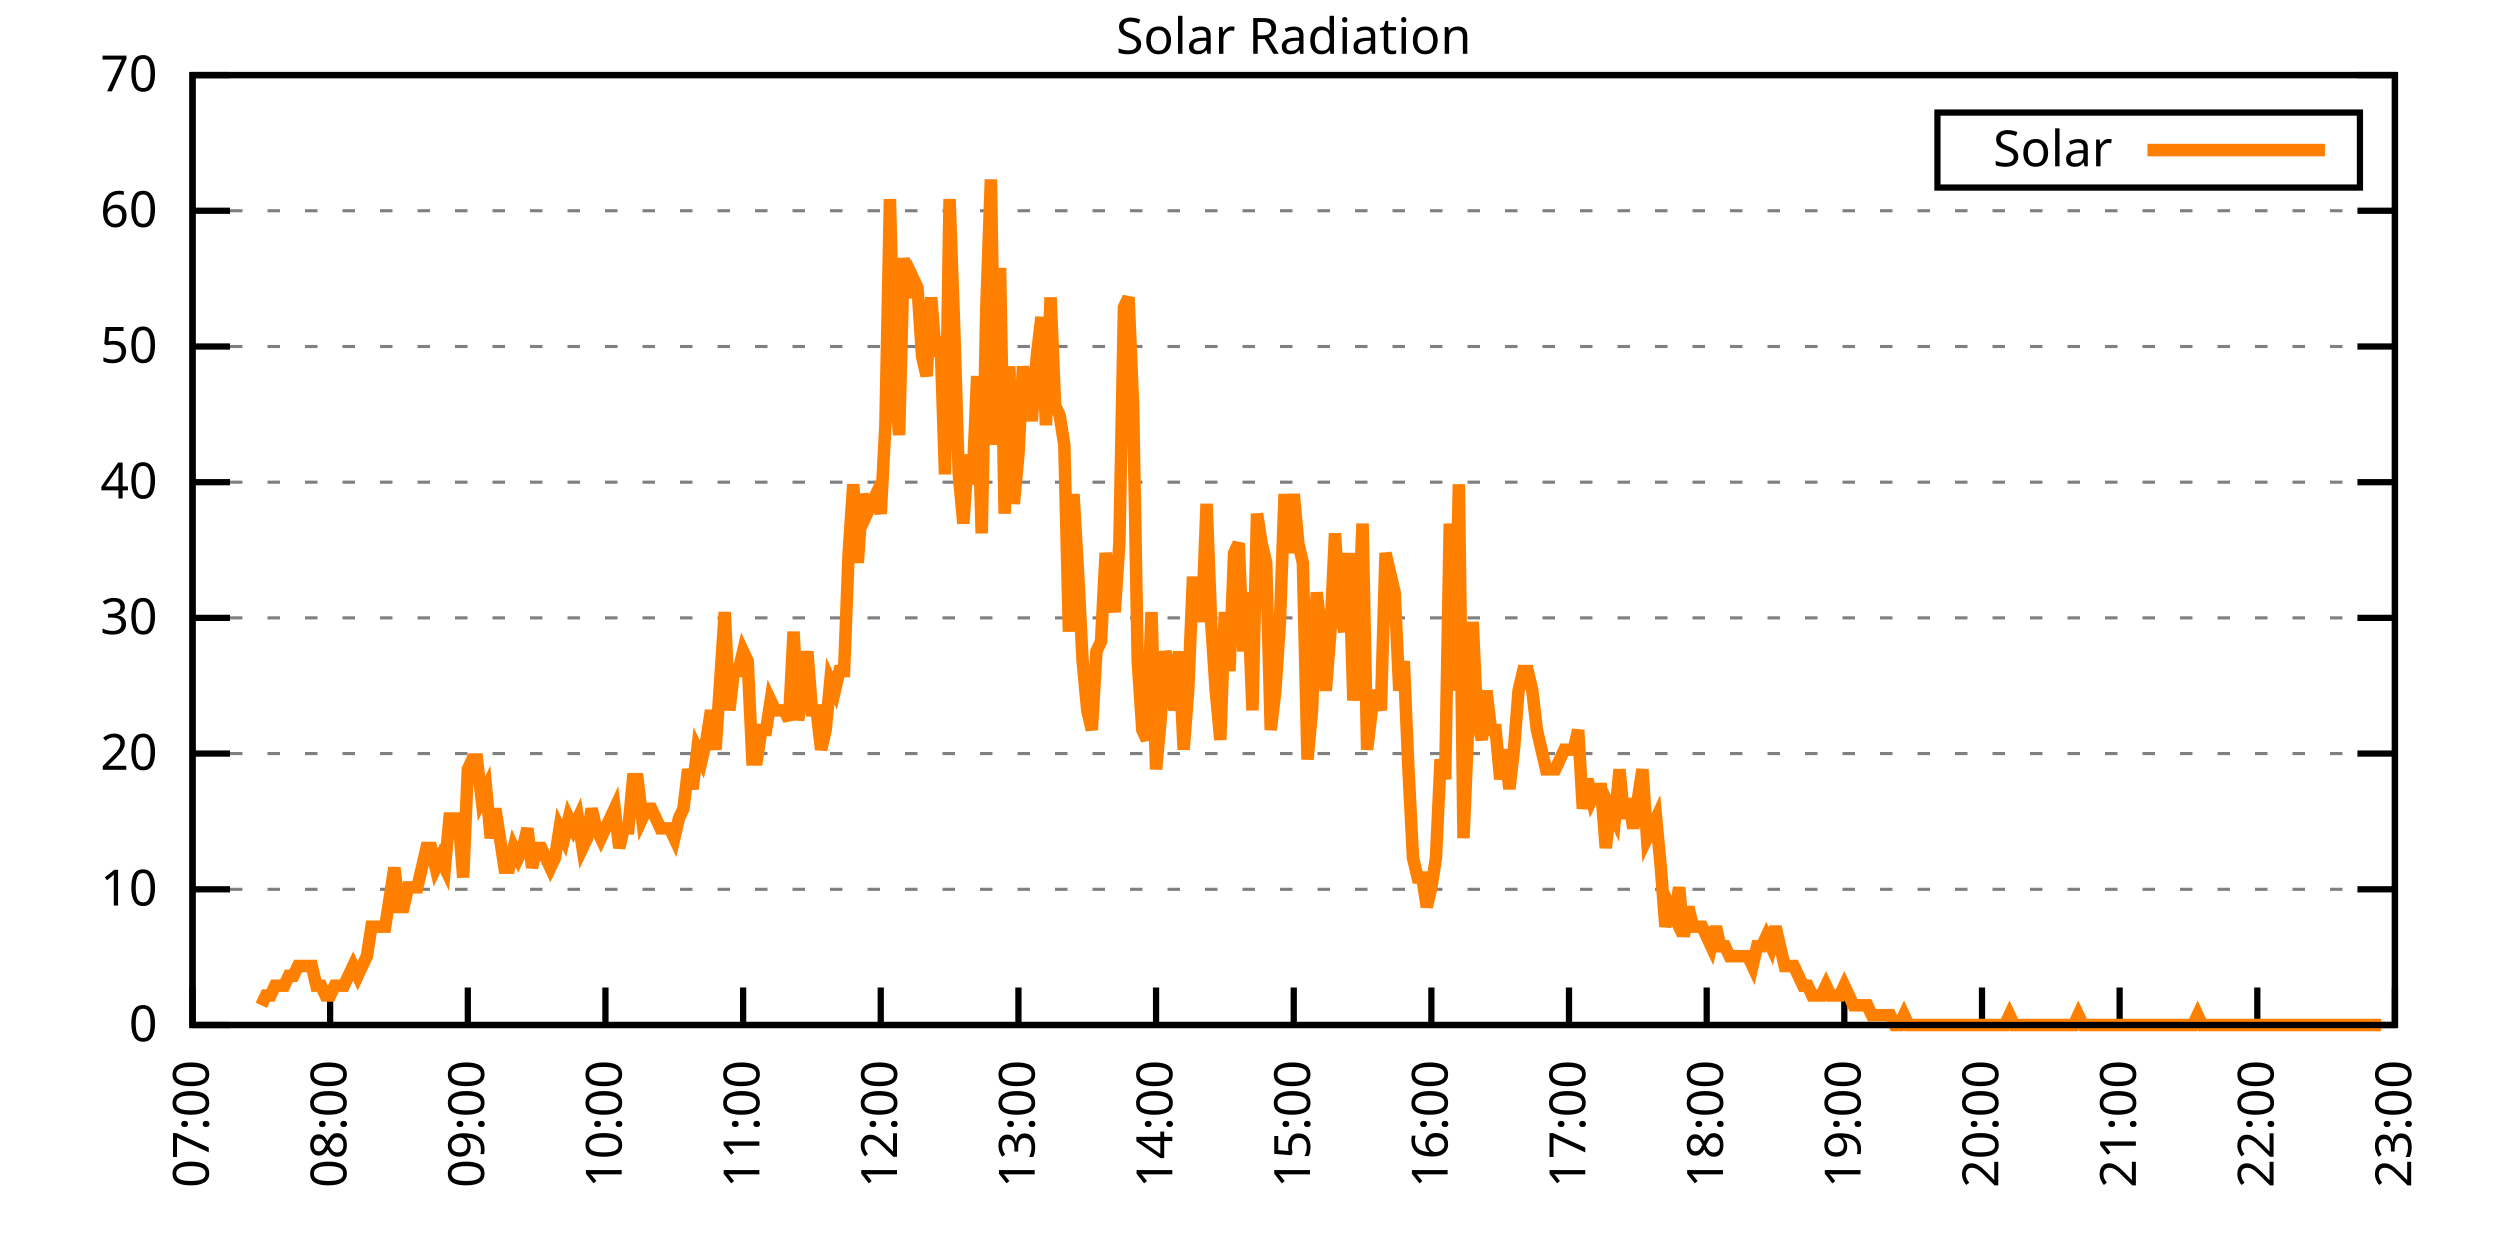
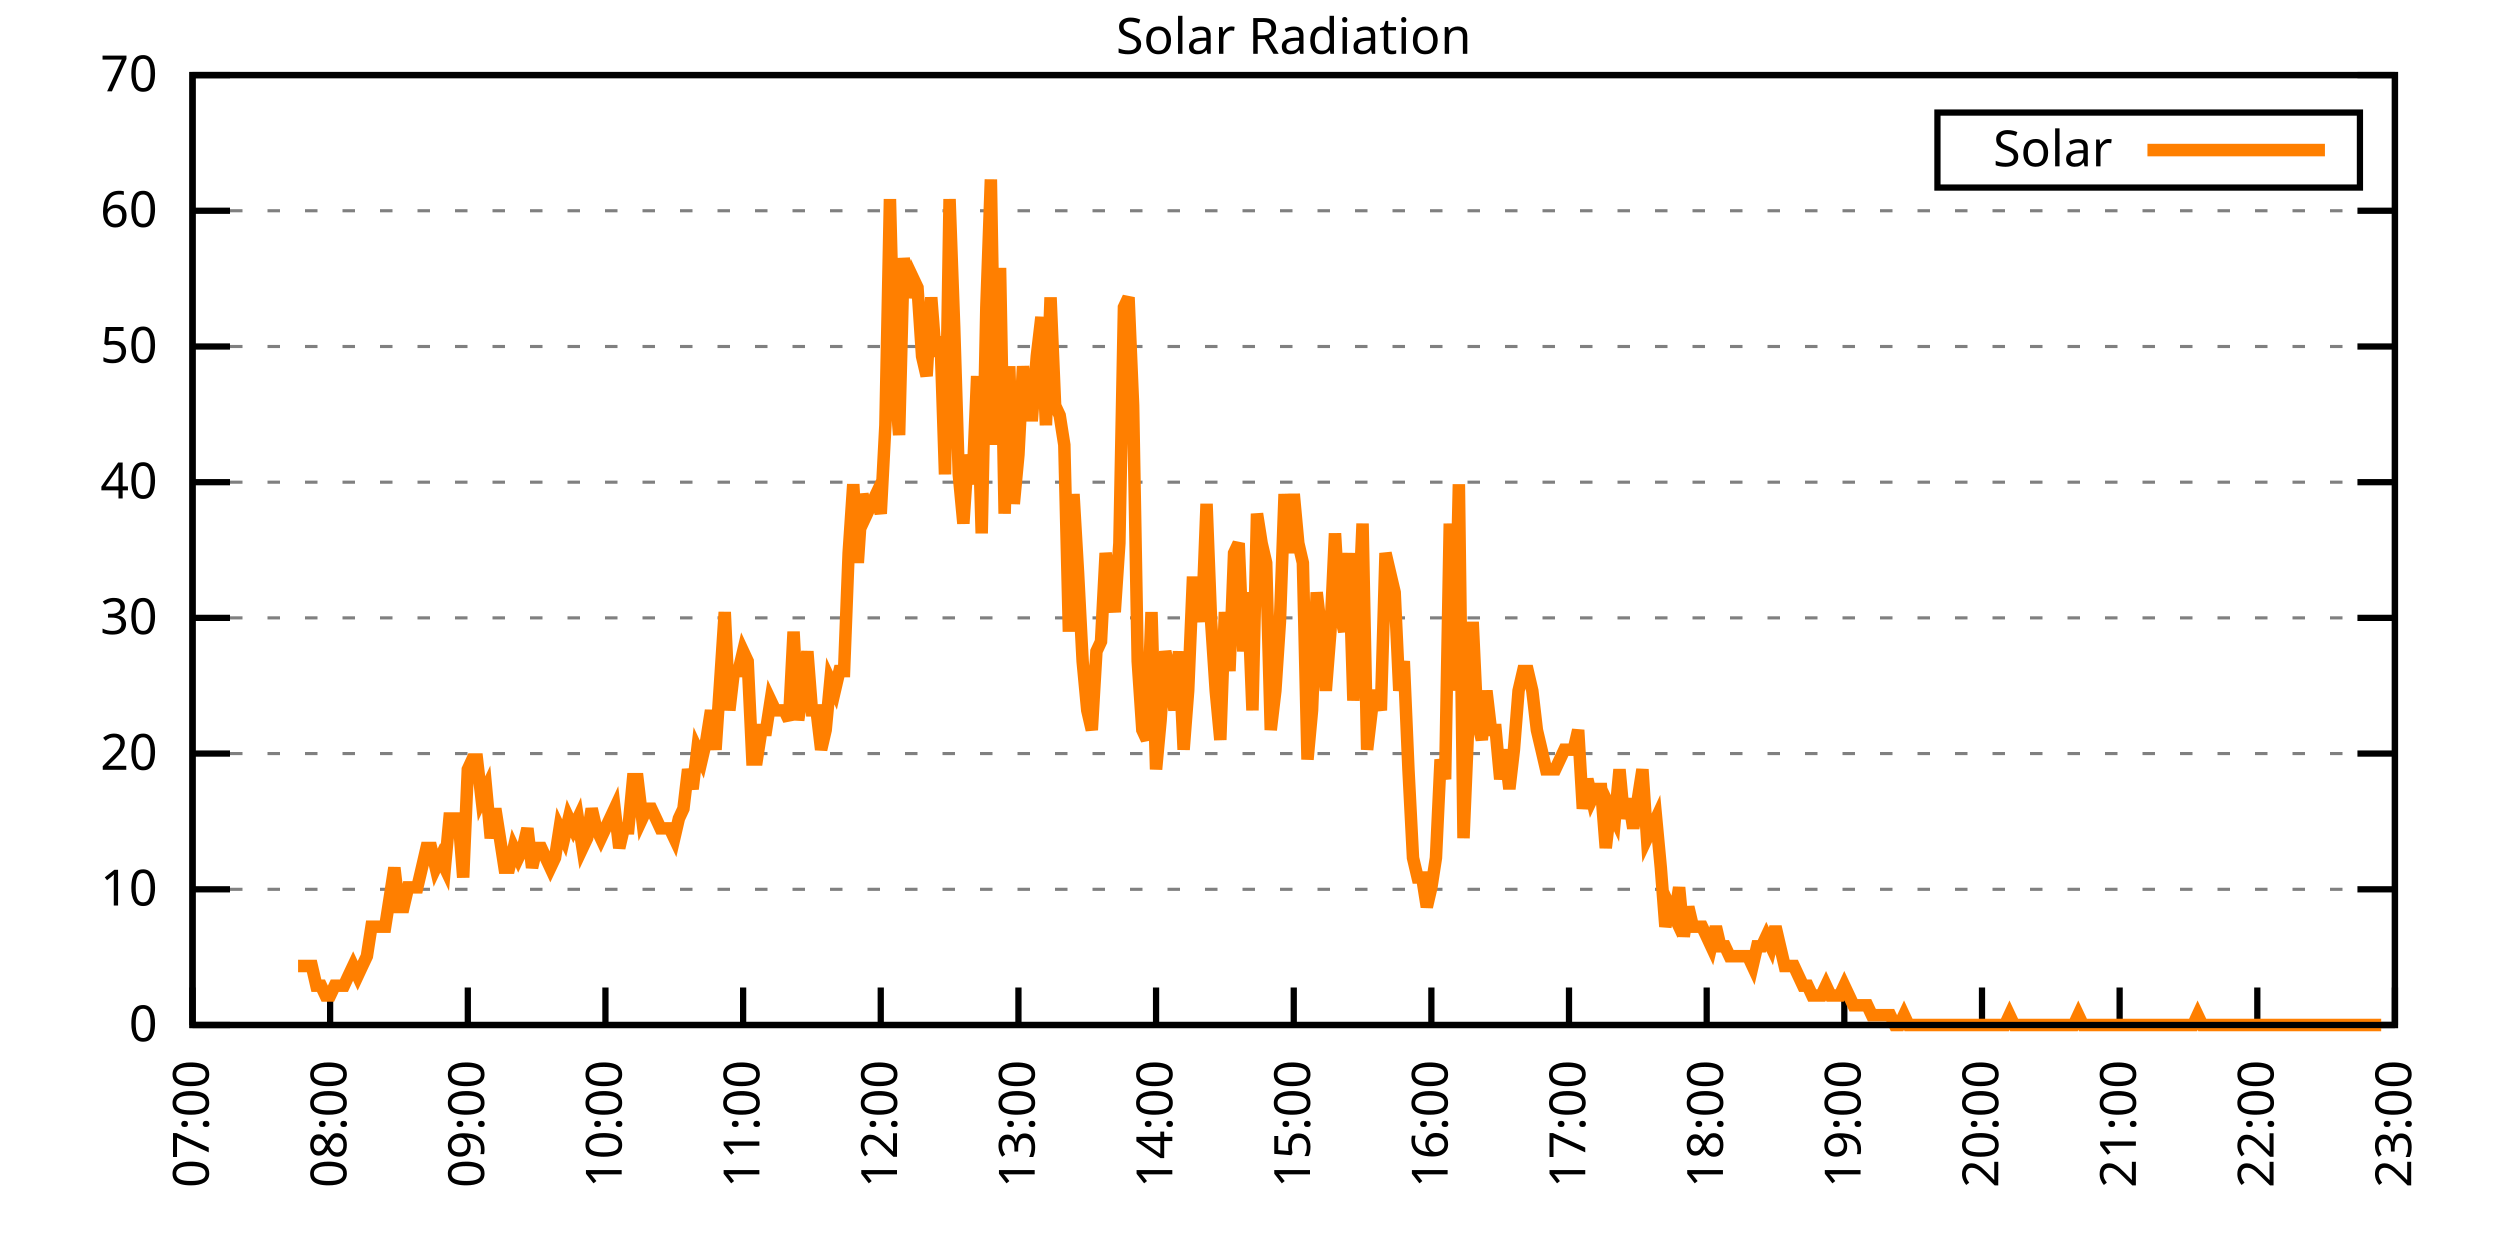
<svg xmlns="http://www.w3.org/2000/svg" xmlns:xlink="http://www.w3.org/1999/xlink" width="400" height="200" viewBox="0 0 400 200">
  <g id="gnuplot_canvas">
    <rect x="0" y="0" width="400" height="200" fill="none" />
    <defs>
      <circle id="gpDot" r="0.5" stroke-width="0.5" stroke="currentColor" />
      <path id="gpPt0" stroke-width="0.333" stroke="currentColor" d="M-1,0 h2 M0,-1 v2" />
      <path id="gpPt1" stroke-width="0.333" stroke="currentColor" d="M-1,-1 L1,1 M1,-1 L-1,1" />
      <path id="gpPt2" stroke-width="0.333" stroke="currentColor" d="M-1,0 L1,0 M0,-1 L0,1 M-1,-1 L1,1 M-1,1 L1,-1" />
      <rect id="gpPt3" stroke-width="0.333" stroke="currentColor" x="-1" y="-1" width="2" height="2" />
      <rect id="gpPt4" stroke-width="0.333" stroke="currentColor" fill="currentColor" x="-1" y="-1" width="2" height="2" />
      <circle id="gpPt5" stroke-width="0.333" stroke="currentColor" cx="0" cy="0" r="1" />
      <use xlink:href="#gpPt5" id="gpPt6" fill="currentColor" stroke="none" />
      <path id="gpPt7" stroke-width="0.333" stroke="currentColor" d="M0,-1.33 L-1.33,0.67 L1.33,0.67 z" />
      <use xlink:href="#gpPt7" id="gpPt8" fill="currentColor" stroke="none" />
      <use xlink:href="#gpPt7" id="gpPt9" stroke="currentColor" transform="rotate(180)" />
      <use xlink:href="#gpPt9" id="gpPt10" fill="currentColor" stroke="none" />
      <use xlink:href="#gpPt3" id="gpPt11" stroke="currentColor" transform="rotate(45)" />
      <use xlink:href="#gpPt11" id="gpPt12" fill="currentColor" stroke="none" />
      <path id="gpPt13" stroke-width="0.333" stroke="currentColor" d="M0,1.330 L1.265,0.411 L0.782,-1.067 L-0.782,-1.076 L-1.265,0.411 z" />
      <use xlink:href="#gpPt13" id="gpPt14" fill="currentColor" stroke="none" />
      <filter id="textbox" filterUnits="objectBoundingBox" x="0" y="0" height="1" width="1">
        <feFlood flood-color="white" flood-opacity="1" result="bgnd" />
        <feComposite in="SourceGraphic" in2="bgnd" operator="atop" />
      </filter>
      <filter id="greybox" filterUnits="objectBoundingBox" x="0" y="0" height="1" width="1">
        <feFlood flood-color="lightgrey" flood-opacity="1" result="grey" />
        <feComposite in="SourceGraphic" in2="grey" operator="atop" />
      </filter>
    </defs>
    <g fill="none" color="white" stroke="currentColor" stroke-width="1.00" stroke-linecap="butt" stroke-linejoin="miter">
</g>
    <g fill="none" color="black" stroke="currentColor" stroke-width="1.00" stroke-linecap="butt" stroke-linejoin="miter">
      <g stroke="none" shape-rendering="crispEdges">
        <polygon fill="rgb(255, 255, 255)" points="30.80,164.00 383.18,164.00 383.18,12.02 30.80,12.02 " />
      </g>
    </g>
    <g fill="none" color="black" stroke="currentColor" stroke-width="1.00" stroke-linecap="butt" stroke-linejoin="miter">
</g>
    <g fill="none" color="black" stroke="black" stroke-width="0.50" stroke-linecap="butt" stroke-linejoin="miter">
</g>
    <g fill="none" color="gray" stroke="currentColor" stroke-width="0.50" stroke-linecap="butt" stroke-linejoin="miter">
      <path stroke="gray" stroke-dasharray="2,4" class="gridline" d="M30.80,164.00 L383.19,164.00  " />
    </g>
    <g fill="none" color="gray" stroke="gray" stroke-width="1.00" stroke-linecap="butt" stroke-linejoin="miter">
</g>
    <g fill="none" color="black" stroke="currentColor" stroke-width="1.00" stroke-linecap="butt" stroke-linejoin="miter">
      <path stroke="black" d="M30.80,164.00 L36.80,164.00 M383.19,164.00 L377.19,164.00  " />
      <g transform="translate(25.20,166.60)" stroke="none" fill="black" font-family="Sans" font-size="8.00" text-anchor="end">
        <text>
          <tspan font-family="Sans"> 0</tspan>
        </text>
      </g>
    </g>
    <g fill="none" color="black" stroke="currentColor" stroke-width="1.00" stroke-linecap="butt" stroke-linejoin="miter">
</g>
    <g fill="none" color="black" stroke="black" stroke-width="0.50" stroke-linecap="butt" stroke-linejoin="miter">
</g>
    <g fill="none" color="gray" stroke="currentColor" stroke-width="0.50" stroke-linecap="butt" stroke-linejoin="miter">
      <path stroke="gray" stroke-dasharray="2,4" class="gridline" d="M30.80,142.29 L383.19,142.29  " />
    </g>
    <g fill="none" color="gray" stroke="gray" stroke-width="1.00" stroke-linecap="butt" stroke-linejoin="miter">
</g>
    <g fill="none" color="black" stroke="currentColor" stroke-width="1.00" stroke-linecap="butt" stroke-linejoin="miter">
      <path stroke="black" d="M30.80,142.29 L36.80,142.29 M383.19,142.29 L377.19,142.29  " />
      <g transform="translate(25.20,144.89)" stroke="none" fill="black" font-family="Sans" font-size="8.00" text-anchor="end">
        <text>
          <tspan font-family="Sans"> 10</tspan>
        </text>
      </g>
    </g>
    <g fill="none" color="black" stroke="currentColor" stroke-width="1.00" stroke-linecap="butt" stroke-linejoin="miter">
</g>
    <g fill="none" color="black" stroke="black" stroke-width="0.50" stroke-linecap="butt" stroke-linejoin="miter">
</g>
    <g fill="none" color="gray" stroke="currentColor" stroke-width="0.50" stroke-linecap="butt" stroke-linejoin="miter">
      <path stroke="gray" stroke-dasharray="2,4" class="gridline" d="M30.80,120.57 L383.19,120.57  " />
    </g>
    <g fill="none" color="gray" stroke="gray" stroke-width="1.00" stroke-linecap="butt" stroke-linejoin="miter">
</g>
    <g fill="none" color="black" stroke="currentColor" stroke-width="1.00" stroke-linecap="butt" stroke-linejoin="miter">
      <path stroke="black" d="M30.80,120.57 L36.80,120.57 M383.19,120.57 L377.19,120.57  " />
      <g transform="translate(25.20,123.17)" stroke="none" fill="black" font-family="Sans" font-size="8.00" text-anchor="end">
        <text>
          <tspan font-family="Sans"> 20</tspan>
        </text>
      </g>
    </g>
    <g fill="none" color="black" stroke="currentColor" stroke-width="1.00" stroke-linecap="butt" stroke-linejoin="miter">
</g>
    <g fill="none" color="black" stroke="black" stroke-width="0.50" stroke-linecap="butt" stroke-linejoin="miter">
</g>
    <g fill="none" color="gray" stroke="currentColor" stroke-width="0.50" stroke-linecap="butt" stroke-linejoin="miter">
      <path stroke="gray" stroke-dasharray="2,4" class="gridline" d="M30.80,98.86 L383.19,98.86  " />
    </g>
    <g fill="none" color="gray" stroke="gray" stroke-width="1.00" stroke-linecap="butt" stroke-linejoin="miter">
</g>
    <g fill="none" color="black" stroke="currentColor" stroke-width="1.00" stroke-linecap="butt" stroke-linejoin="miter">
      <path stroke="black" d="M30.80,98.86 L36.80,98.86 M383.19,98.86 L377.19,98.86  " />
      <g transform="translate(25.20,101.46)" stroke="none" fill="black" font-family="Sans" font-size="8.00" text-anchor="end">
        <text>
          <tspan font-family="Sans"> 30</tspan>
        </text>
      </g>
    </g>
    <g fill="none" color="black" stroke="currentColor" stroke-width="1.00" stroke-linecap="butt" stroke-linejoin="miter">
</g>
    <g fill="none" color="black" stroke="black" stroke-width="0.50" stroke-linecap="butt" stroke-linejoin="miter">
</g>
    <g fill="none" color="gray" stroke="currentColor" stroke-width="0.50" stroke-linecap="butt" stroke-linejoin="miter">
      <path stroke="gray" stroke-dasharray="2,4" class="gridline" d="M30.80,77.15 L383.19,77.15  " />
    </g>
    <g fill="none" color="gray" stroke="gray" stroke-width="1.00" stroke-linecap="butt" stroke-linejoin="miter">
</g>
    <g fill="none" color="black" stroke="currentColor" stroke-width="1.00" stroke-linecap="butt" stroke-linejoin="miter">
      <path stroke="black" d="M30.80,77.15 L36.80,77.15 M383.19,77.15 L377.19,77.15  " />
      <g transform="translate(25.20,79.75)" stroke="none" fill="black" font-family="Sans" font-size="8.00" text-anchor="end">
        <text>
          <tspan font-family="Sans"> 40</tspan>
        </text>
      </g>
    </g>
    <g fill="none" color="black" stroke="currentColor" stroke-width="1.00" stroke-linecap="butt" stroke-linejoin="miter">
</g>
    <g fill="none" color="black" stroke="black" stroke-width="0.50" stroke-linecap="butt" stroke-linejoin="miter">
</g>
    <g fill="none" color="gray" stroke="currentColor" stroke-width="0.50" stroke-linecap="butt" stroke-linejoin="miter">
      <path stroke="gray" stroke-dasharray="2,4" class="gridline" d="M30.80,55.44 L383.19,55.44  " />
    </g>
    <g fill="none" color="gray" stroke="gray" stroke-width="1.00" stroke-linecap="butt" stroke-linejoin="miter">
</g>
    <g fill="none" color="black" stroke="currentColor" stroke-width="1.00" stroke-linecap="butt" stroke-linejoin="miter">
      <path stroke="black" d="M30.80,55.44 L36.80,55.44 M383.19,55.44 L377.19,55.44  " />
      <g transform="translate(25.20,58.04)" stroke="none" fill="black" font-family="Sans" font-size="8.00" text-anchor="end">
        <text>
          <tspan font-family="Sans"> 50</tspan>
        </text>
      </g>
    </g>
    <g fill="none" color="black" stroke="currentColor" stroke-width="1.00" stroke-linecap="butt" stroke-linejoin="miter">
</g>
    <g fill="none" color="black" stroke="black" stroke-width="0.50" stroke-linecap="butt" stroke-linejoin="miter">
</g>
    <g fill="none" color="gray" stroke="currentColor" stroke-width="0.50" stroke-linecap="butt" stroke-linejoin="miter">
      <path stroke="gray" stroke-dasharray="2,4" class="gridline" d="M30.80,33.72 L383.19,33.72  " />
    </g>
    <g fill="none" color="gray" stroke="gray" stroke-width="1.00" stroke-linecap="butt" stroke-linejoin="miter">
</g>
    <g fill="none" color="black" stroke="currentColor" stroke-width="1.00" stroke-linecap="butt" stroke-linejoin="miter">
      <path stroke="black" d="M30.80,33.72 L36.80,33.72 M383.19,33.72 L377.19,33.72  " />
      <g transform="translate(25.20,36.32)" stroke="none" fill="black" font-family="Sans" font-size="8.00" text-anchor="end">
        <text>
          <tspan font-family="Sans"> 60</tspan>
        </text>
      </g>
    </g>
    <g fill="none" color="black" stroke="currentColor" stroke-width="1.00" stroke-linecap="butt" stroke-linejoin="miter">
</g>
    <g fill="none" color="black" stroke="black" stroke-width="0.50" stroke-linecap="butt" stroke-linejoin="miter">
</g>
    <g fill="none" color="gray" stroke="currentColor" stroke-width="0.50" stroke-linecap="butt" stroke-linejoin="miter">
      <path stroke="gray" stroke-dasharray="2,4" class="gridline" d="M30.80,12.01 L383.19,12.01  " />
    </g>
    <g fill="none" color="gray" stroke="gray" stroke-width="1.00" stroke-linecap="butt" stroke-linejoin="miter">
</g>
    <g fill="none" color="black" stroke="currentColor" stroke-width="1.00" stroke-linecap="butt" stroke-linejoin="miter">
      <path stroke="black" d="M30.80,12.01 L36.80,12.01 M383.19,12.01 L377.19,12.01  " />
      <g transform="translate(25.20,14.61)" stroke="none" fill="black" font-family="Sans" font-size="8.00" text-anchor="end">
        <text>
          <tspan font-family="Sans"> 70</tspan>
        </text>
      </g>
    </g>
    <g fill="none" color="black" stroke="currentColor" stroke-width="1.00" stroke-linecap="butt" stroke-linejoin="miter">
      <path stroke="black" d="M30.80,164.00 L30.80,158.00  " />
      <g transform="translate(33.40,169.60) rotate(270.00)" stroke="none" fill="black" font-family="Sans" font-size="8.00" text-anchor="end">
        <text>
          <tspan font-family="Sans">07:00</tspan>
        </text>
      </g>
    </g>
    <g fill="none" color="black" stroke="currentColor" stroke-width="1.00" stroke-linecap="butt" stroke-linejoin="miter">
      <path stroke="black" d="M52.82,164.00 L52.82,158.00  " />
      <g transform="translate(55.42,169.60) rotate(270.00)" stroke="none" fill="black" font-family="Sans" font-size="8.00" text-anchor="end">
        <text>
          <tspan font-family="Sans">08:00</tspan>
        </text>
      </g>
    </g>
    <g fill="none" color="black" stroke="currentColor" stroke-width="1.00" stroke-linecap="butt" stroke-linejoin="miter">
      <path stroke="black" d="M74.85,164.00 L74.85,158.00  " />
      <g transform="translate(77.45,169.60) rotate(270.00)" stroke="none" fill="black" font-family="Sans" font-size="8.00" text-anchor="end">
        <text>
          <tspan font-family="Sans">09:00</tspan>
        </text>
      </g>
    </g>
    <g fill="none" color="black" stroke="currentColor" stroke-width="1.00" stroke-linecap="butt" stroke-linejoin="miter">
      <path stroke="black" d="M96.87,164.00 L96.87,158.00  " />
      <g transform="translate(99.47,169.60) rotate(270.00)" stroke="none" fill="black" font-family="Sans" font-size="8.00" text-anchor="end">
        <text>
          <tspan font-family="Sans">10:00</tspan>
        </text>
      </g>
    </g>
    <g fill="none" color="black" stroke="currentColor" stroke-width="1.00" stroke-linecap="butt" stroke-linejoin="miter">
      <path stroke="black" d="M118.90,164.00 L118.90,158.00  " />
      <g transform="translate(121.50,169.60) rotate(270.00)" stroke="none" fill="black" font-family="Sans" font-size="8.00" text-anchor="end">
        <text>
          <tspan font-family="Sans">11:00</tspan>
        </text>
      </g>
    </g>
    <g fill="none" color="black" stroke="currentColor" stroke-width="1.00" stroke-linecap="butt" stroke-linejoin="miter">
      <path stroke="black" d="M140.92,164.00 L140.92,158.00  " />
      <g transform="translate(143.52,169.60) rotate(270.00)" stroke="none" fill="black" font-family="Sans" font-size="8.00" text-anchor="end">
        <text>
          <tspan font-family="Sans">12:00</tspan>
        </text>
      </g>
    </g>
    <g fill="none" color="black" stroke="currentColor" stroke-width="1.00" stroke-linecap="butt" stroke-linejoin="miter">
      <path stroke="black" d="M162.95,164.00 L162.95,158.00  " />
      <g transform="translate(165.55,169.60) rotate(270.00)" stroke="none" fill="black" font-family="Sans" font-size="8.00" text-anchor="end">
        <text>
          <tspan font-family="Sans">13:00</tspan>
        </text>
      </g>
    </g>
    <g fill="none" color="black" stroke="currentColor" stroke-width="1.00" stroke-linecap="butt" stroke-linejoin="miter">
      <path stroke="black" d="M184.97,164.00 L184.97,158.00  " />
      <g transform="translate(187.57,169.60) rotate(270.00)" stroke="none" fill="black" font-family="Sans" font-size="8.00" text-anchor="end">
        <text>
          <tspan font-family="Sans">14:00</tspan>
        </text>
      </g>
    </g>
    <g fill="none" color="black" stroke="currentColor" stroke-width="1.00" stroke-linecap="butt" stroke-linejoin="miter">
      <path stroke="black" d="M207.00,164.00 L207.00,158.00  " />
      <g transform="translate(209.60,169.60) rotate(270.00)" stroke="none" fill="black" font-family="Sans" font-size="8.00" text-anchor="end">
        <text>
          <tspan font-family="Sans">15:00</tspan>
        </text>
      </g>
    </g>
    <g fill="none" color="black" stroke="currentColor" stroke-width="1.00" stroke-linecap="butt" stroke-linejoin="miter">
      <path stroke="black" d="M229.02,164.00 L229.02,158.00  " />
      <g transform="translate(231.62,169.60) rotate(270.00)" stroke="none" fill="black" font-family="Sans" font-size="8.00" text-anchor="end">
        <text>
          <tspan font-family="Sans">16:00</tspan>
        </text>
      </g>
    </g>
    <g fill="none" color="black" stroke="currentColor" stroke-width="1.00" stroke-linecap="butt" stroke-linejoin="miter">
      <path stroke="black" d="M251.04,164.00 L251.04,158.00  " />
      <g transform="translate(253.64,169.60) rotate(270.00)" stroke="none" fill="black" font-family="Sans" font-size="8.00" text-anchor="end">
        <text>
          <tspan font-family="Sans">17:00</tspan>
        </text>
      </g>
    </g>
    <g fill="none" color="black" stroke="currentColor" stroke-width="1.00" stroke-linecap="butt" stroke-linejoin="miter">
      <path stroke="black" d="M273.07,164.00 L273.07,158.00  " />
      <g transform="translate(275.67,169.60) rotate(270.00)" stroke="none" fill="black" font-family="Sans" font-size="8.00" text-anchor="end">
        <text>
          <tspan font-family="Sans">18:00</tspan>
        </text>
      </g>
    </g>
    <g fill="none" color="black" stroke="currentColor" stroke-width="1.00" stroke-linecap="butt" stroke-linejoin="miter">
      <path stroke="black" d="M295.09,164.00 L295.09,158.00  " />
      <g transform="translate(297.69,169.60) rotate(270.00)" stroke="none" fill="black" font-family="Sans" font-size="8.00" text-anchor="end">
        <text>
          <tspan font-family="Sans">19:00</tspan>
        </text>
      </g>
    </g>
    <g fill="none" color="black" stroke="currentColor" stroke-width="1.00" stroke-linecap="butt" stroke-linejoin="miter">
      <path stroke="black" d="M317.12,164.00 L317.12,158.00  " />
      <g transform="translate(319.72,169.60) rotate(270.00)" stroke="none" fill="black" font-family="Sans" font-size="8.00" text-anchor="end">
        <text>
          <tspan font-family="Sans">20:00</tspan>
        </text>
      </g>
    </g>
    <g fill="none" color="black" stroke="currentColor" stroke-width="1.00" stroke-linecap="butt" stroke-linejoin="miter">
      <path stroke="black" d="M339.14,164.00 L339.14,158.00  " />
      <g transform="translate(341.74,169.60) rotate(270.00)" stroke="none" fill="black" font-family="Sans" font-size="8.00" text-anchor="end">
        <text>
          <tspan font-family="Sans">21:00</tspan>
        </text>
      </g>
    </g>
    <g fill="none" color="black" stroke="currentColor" stroke-width="1.00" stroke-linecap="butt" stroke-linejoin="miter">
      <path stroke="black" d="M361.17,164.00 L361.17,158.00  " />
      <g transform="translate(363.77,169.60) rotate(270.00)" stroke="none" fill="black" font-family="Sans" font-size="8.00" text-anchor="end">
        <text>
          <tspan font-family="Sans">22:00</tspan>
        </text>
      </g>
    </g>
    <g fill="none" color="black" stroke="currentColor" stroke-width="1.00" stroke-linecap="butt" stroke-linejoin="miter">
      <path stroke="black" d="M383.19,164.00 L383.19,158.00  " />
      <g transform="translate(385.79,169.60) rotate(270.00)" stroke="none" fill="black" font-family="Sans" font-size="8.00" text-anchor="end">
        <text>
          <tspan font-family="Sans">23:00</tspan>
        </text>
      </g>
    </g>
    <g fill="none" color="black" stroke="currentColor" stroke-width="1.00" stroke-linecap="butt" stroke-linejoin="miter">
</g>
    <g fill="none" color="black" stroke="currentColor" stroke-width="1.00" stroke-linecap="butt" stroke-linejoin="miter">
      <path stroke="black" d="M30.80,12.01 L30.80,164.00 L383.19,164.00 L383.19,12.01 L30.80,12.01 Z  " />
    </g>
    <g fill="none" color="black" stroke="currentColor" stroke-width="1.00" stroke-linecap="butt" stroke-linejoin="miter">
</g>
    <g fill="none" color="black" stroke="currentColor" stroke-width="1.00" stroke-linecap="butt" stroke-linejoin="miter">
      <path stroke="black" d="M309.99,30.01 L309.99,18.01 L377.59,18.01 L377.59,30.01 L309.99,30.01 Z  " />
    </g>
    <g id="Solar_Radiation_plot_1">
      <g fill="none" color="white" stroke="black" stroke-width="2.00" stroke-linecap="butt" stroke-linejoin="miter">
</g>
      <g fill="none" color="black" stroke="currentColor" stroke-width="2.00" stroke-linecap="butt" stroke-linejoin="miter">
        <g transform="translate(337.99,26.61)" stroke="none" fill="black" font-family="Sans" font-size="8.00" text-anchor="end">
          <text>
            <tspan font-family="Sans">Solar</tspan>
          </text>
        </g>
      </g>
      <g fill="none" color="black" stroke="currentColor" stroke-width="2.00" stroke-linecap="butt" stroke-linejoin="miter">
-         <path stroke="rgb(255, 127,   0)" d="M343.59,24.01 L371.99,24.01 M41.81,160.85 L42.55,159.28 L43.28,159.28 L44.01,157.71 L44.75,157.71 L45.48,157.71   L46.22,156.13 L46.95,156.13 L47.69,154.56 L48.42,154.56 L49.15,154.56 L49.89,154.56 L50.62,157.71 L51.36,157.71   L52.09,159.28 L52.82,159.28 L53.56,157.71 L54.29,157.71 L55.03,157.71 L55.76,156.13 L56.50,154.56 L57.23,156.13   L57.96,154.56 L58.70,152.99 L59.43,148.27 L60.17,148.27 L60.90,148.27 L61.63,148.27 L62.37,143.55 L63.10,138.83   L63.84,145.12 L64.57,145.12 L65.30,141.98 L66.04,141.98 L66.77,141.98 L67.51,138.83 L68.24,135.68 L68.98,135.68   L69.71,138.83 L70.44,137.26 L71.18,138.83 L71.91,130.96 L72.65,130.96 L73.38,130.96 L74.11,140.40 L74.85,123.10   L75.58,121.52 L76.32,121.52 L77.05,127.82 L77.79,126.24 L78.52,134.11 L79.25,129.39 L79.99,134.11 L80.72,138.83   L81.46,138.83 L82.19,135.68 L82.92,137.26 L83.66,135.68 L84.39,132.54 L85.13,138.83 L85.86,135.68 L86.60,135.68   L87.33,137.26 L88.06,138.83 L88.80,137.26 L89.53,132.54 L90.27,134.11 L91.00,130.96 L91.73,132.54 L92.47,130.96   L93.20,135.68 L93.94,134.11 L94.67,129.39 L95.40,132.54 L96.14,134.11 L96.87,132.54 L97.61,130.96 L98.34,129.39   L99.08,135.68 L99.81,132.54 L100.54,132.54 L101.28,124.67 L102.01,124.67 L102.75,130.96 L103.48,129.39 L104.21,129.39   L104.95,130.96 L105.68,132.54 L106.42,132.54 L107.15,132.54 L107.89,134.11 L108.62,130.96 L109.35,129.39 L110.09,123.10   L110.82,126.24 L111.56,119.95 L112.29,121.52 L113.02,118.38 L113.76,113.66 L114.49,119.95 L115.23,108.94 L115.96,97.93   L116.70,113.66 L117.43,107.37 L118.16,107.37 L118.90,104.22 L119.63,105.79 L120.37,121.52 L121.10,121.52 L121.83,116.80   L122.57,116.80 L123.30,112.09 L124.04,113.66 L124.77,113.66 L125.50,113.66 L126.24,115.23 L126.97,101.07 L127.71,115.23   L128.44,110.51 L129.18,104.22 L129.91,113.66 L130.64,113.66 L131.38,119.95 L132.11,116.80 L132.85,108.94 L133.58,110.51   L134.31,107.37 L135.05,107.37 L135.78,88.49 L136.52,77.48 L137.25,90.06 L137.99,79.05 L138.72,82.19 L139.45,80.62   L140.19,79.05 L140.92,82.19 L141.66,68.04 L142.39,31.85 L143.12,60.17 L143.86,69.61 L144.59,41.29 L145.33,47.58   L146.06,44.44 L146.80,46.01 L147.53,57.02 L148.26,60.17 L149.00,47.58 L149.73,57.02 L150.47,53.88 L151.20,75.90   L151.93,31.85 L152.67,52.30 L153.40,75.90 L154.14,83.77 L154.87,72.76 L155.60,77.48 L156.34,60.17 L157.07,85.34   L157.81,49.16 L158.54,28.71 L159.28,71.18 L160.01,42.87 L160.74,82.19 L161.48,58.60 L162.21,80.62 L162.95,72.76   L163.68,58.60 L164.41,66.46 L165.15,66.46 L165.88,57.02 L166.62,50.73 L167.35,68.04 L168.09,47.58 L168.82,64.89   L169.55,66.46 L170.29,71.18 L171.02,101.07 L171.76,79.05 L172.49,91.63 L173.22,105.79 L173.96,113.66 L174.69,116.80   L175.43,104.22 L176.16,102.65 L176.90,88.49 L177.63,93.21 L178.36,97.93 L179.10,86.91 L179.83,49.16 L180.57,47.58   L181.30,64.89 L182.03,105.79 L182.77,116.80 L183.50,118.38 L184.24,97.93 L184.97,123.10 L185.70,115.23 L186.44,104.22   L187.17,107.37 L187.91,113.66 L188.64,104.22 L189.38,119.95 L190.11,110.51 L190.84,93.21 L191.58,93.21 L192.31,99.50   L193.05,80.62 L193.78,99.50 L194.51,110.51 L195.25,118.38 L195.98,97.93 L196.72,107.37 L197.45,88.49 L198.19,86.91   L198.92,104.22 L199.65,94.78 L200.39,113.66 L201.12,82.19 L201.86,86.91 L202.59,90.06 L203.32,116.80 L204.06,110.51   L204.79,99.50 L205.53,79.05 L206.26,88.49 L207.00,79.05 L207.73,86.91 L208.46,90.06 L209.20,121.52 L209.93,113.66   L210.67,94.78 L211.40,101.07 L212.13,110.51 L212.87,101.07 L213.60,85.34 L214.34,97.93 L215.07,101.07 L215.80,88.49   L216.54,112.09 L217.27,101.07 L218.01,83.77 L218.74,119.95 L219.48,113.66 L220.21,110.51 L220.94,113.66 L221.68,88.49   L222.41,91.63 L223.15,94.78 L223.88,110.51 L224.61,105.79 L225.35,123.10 L226.08,137.26 L226.82,140.40 L227.55,140.40   L228.29,145.12 L229.02,141.98 L229.75,137.26 L230.49,121.52 L231.22,124.67 L231.96,83.77 L232.69,110.51 L233.42,77.48   L234.16,134.11 L234.89,116.80 L235.63,99.50 L236.36,115.23 L237.09,118.38 L237.83,110.51 L238.56,116.80 L239.30,116.80   L240.03,124.67 L240.77,119.95 L241.50,126.24 L242.23,119.95 L242.97,110.51 L243.70,107.37 L244.44,107.37 L245.17,110.51   L245.90,116.80 L246.64,119.95 L247.37,123.10 L248.11,123.10 L248.84,123.10 L249.58,121.52 L250.31,119.95 L251.04,119.95   L251.78,119.95 L252.51,116.80 L253.25,129.39 L253.98,124.67 L254.71,127.82 L255.45,126.24 L256.18,126.24 L256.92,135.68   L257.65,129.39 L258.39,130.96 L259.12,123.10 L259.85,130.96 L260.59,127.82 L261.32,132.54 L262.06,127.82 L262.79,123.10   L263.52,134.11 L264.26,132.54 L264.99,130.96 L265.73,138.83 L266.46,148.27 L267.19,145.12 L267.93,146.70 L268.66,141.98   L269.40,149.84 L270.13,145.12 L270.87,148.27 L271.60,148.27 L272.33,148.27 L273.07,149.84 L273.80,151.41 L274.54,148.27   L275.27,151.41 L276.00,151.41 L276.74,152.99 L277.47,152.99 L278.21,152.99 L278.94,152.99 L279.68,152.99 L280.41,154.56   L281.14,151.41 L281.88,151.41 L282.61,149.84 L283.35,151.41 L284.08,148.27 L284.81,151.41 L285.55,154.56 L286.28,154.56   L287.02,154.56 L287.75,156.13 L288.49,157.71 L289.22,157.71 L289.95,159.28 L290.69,159.28 L291.42,159.28 L292.16,157.71   L292.89,159.28 L293.62,159.28 L294.36,159.28 L295.09,157.71 L295.83,159.28 L296.56,160.85 L297.29,160.85 L298.03,160.85   L298.76,160.85 L299.50,162.43 L300.23,162.43 L300.97,162.43 L301.70,162.43 L302.43,162.43 L303.17,164.00 L303.90,164.00   L304.64,162.43 L305.37,164.00 L306.10,164.00 L306.84,164.00 L307.57,164.00 L308.31,164.00 L309.04,164.00 L309.78,164.00   L310.51,164.00 L311.24,164.00 L311.98,164.00 L312.71,164.00 L313.45,164.00 L314.18,164.00 L314.91,164.00 L315.65,164.00   L316.38,164.00 L317.12,164.00 L317.85,164.00 L318.59,164.00 L319.32,164.00 L320.05,164.00 L320.79,164.00 L321.52,162.43   L322.26,164.00 L322.99,164.00 L323.72,164.00 L324.46,164.00 L325.19,164.00 L325.93,164.00 L326.66,164.00 L327.39,164.00   L328.13,164.00 L328.86,164.00 L329.60,164.00 L330.33,164.00 L331.07,164.00 L331.80,164.00 L332.53,162.43 L333.27,164.00   L334.00,164.00 L334.74,164.00 L335.47,164.00 L336.20,164.00 L336.94,164.00 L337.67,164.00 L338.41,164.00 L339.14,164.00   L339.88,164.00 L340.61,164.00 L341.34,164.00 L342.08,164.00 L342.81,164.00 L343.55,164.00 L344.28,164.00 L345.01,164.00   L345.75,164.00 L346.48,164.00 L347.22,164.00 L347.95,164.00 L348.69,164.00 L349.42,164.00 L350.15,164.00 L350.89,164.00   L351.62,162.43 L352.36,164.00 L353.09,164.00 L353.82,164.00 L354.56,164.00 L355.29,164.00 L356.03,164.00 L356.76,164.00   L357.49,164.00 L358.23,164.00 L358.96,164.00 L359.70,164.00 L360.43,164.00 L361.17,164.00 L361.90,164.00 L362.63,164.00   L363.37,164.00 L364.10,164.00 L364.84,164.00 L365.57,164.00 L366.30,164.00 L367.04,164.00 L367.77,164.00 L368.51,164.00   L369.24,164.00 L369.98,164.00 L370.71,164.00 L371.44,164.00 L372.18,164.00 L372.91,164.00 L373.65,164.00 L374.38,164.00   L375.11,164.00 L375.85,164.00 L376.58,164.00 L377.32,164.00 L378.05,164.00 L378.79,164.00 L379.52,164.00 L380.25,164.00   L380.99,164.00  " />
+         <path stroke="rgb(255, 127,   0)" d="M343.59,24.01 L371.99,24.01 M47.69,154.56 L48.42,154.56 L49.15,154.56 L49.89,154.56 L50.62,157.71 L51.36,157.71   L52.09,159.28 L52.82,159.28 L53.56,157.71 L54.29,157.71 L55.03,157.71 L55.76,156.13 L56.50,154.56 L57.23,156.13   L57.96,154.56 L58.70,152.99 L59.43,148.27 L60.17,148.27 L60.90,148.27 L61.63,148.27 L62.37,143.55 L63.10,138.83   L63.84,145.12 L64.57,145.12 L65.30,141.98 L66.04,141.98 L66.77,141.98 L67.51,138.83 L68.24,135.68 L68.98,135.68   L69.71,138.83 L70.44,137.26 L71.18,138.83 L71.91,130.96 L72.65,130.96 L73.38,130.96 L74.11,140.40 L74.85,123.10   L75.58,121.52 L76.32,121.52 L77.05,127.82 L77.79,126.24 L78.52,134.11 L79.25,129.39 L79.99,134.11 L80.72,138.83   L81.46,138.83 L82.19,135.68 L82.92,137.26 L83.66,135.68 L84.39,132.54 L85.13,138.83 L85.86,135.68 L86.60,135.68   L87.33,137.26 L88.06,138.83 L88.80,137.26 L89.53,132.54 L90.27,134.11 L91.00,130.96 L91.73,132.54 L92.47,130.96   L93.20,135.68 L93.94,134.11 L94.67,129.39 L95.40,132.54 L96.14,134.11 L96.87,132.54 L97.61,130.96 L98.34,129.39   L99.08,135.68 L99.81,132.54 L100.54,132.54 L101.28,124.67 L102.01,124.67 L102.75,130.96 L103.48,129.39 L104.21,129.39   L104.95,130.96 L105.68,132.54 L106.42,132.54 L107.15,132.54 L107.89,134.11 L108.62,130.96 L109.35,129.39 L110.09,123.10   L110.82,126.24 L111.56,119.95 L112.29,121.52 L113.02,118.38 L113.76,113.66 L114.49,119.95 L115.23,108.94 L115.96,97.93   L116.70,113.66 L117.43,107.37 L118.16,107.37 L118.90,104.22 L119.63,105.79 L120.37,121.52 L121.10,121.52 L121.83,116.80   L122.57,116.80 L123.30,112.09 L124.04,113.66 L124.77,113.66 L125.50,113.66 L126.24,115.23 L126.97,101.07 L127.71,115.23   L128.44,110.51 L129.18,104.22 L129.91,113.66 L130.64,113.66 L131.38,119.95 L132.11,116.80 L132.85,108.94 L133.58,110.51   L134.31,107.37 L135.05,107.37 L135.78,88.49 L136.52,77.48 L137.25,90.06 L137.99,79.05 L138.72,82.19 L139.45,80.62   L140.19,79.05 L140.92,82.19 L141.66,68.04 L142.39,31.85 L143.12,60.17 L143.86,69.61 L144.59,41.29 L145.33,47.58   L146.06,44.44 L146.80,46.01 L147.53,57.02 L148.26,60.17 L149.00,47.58 L149.73,57.02 L150.47,53.88 L151.20,75.90   L151.93,31.85 L152.67,52.30 L153.40,75.90 L154.14,83.77 L154.87,72.76 L155.60,77.48 L156.34,60.17 L157.07,85.34   L157.81,49.16 L158.54,28.71 L159.28,71.18 L160.01,42.87 L160.74,82.19 L161.48,58.60 L162.21,80.62 L162.95,72.76   L163.68,58.60 L164.41,66.46 L165.15,66.46 L165.88,57.02 L166.62,50.73 L167.35,68.04 L168.09,47.58 L168.82,64.89   L169.55,66.46 L170.29,71.18 L171.02,101.07 L171.76,79.05 L172.49,91.63 L173.22,105.79 L173.96,113.66 L174.69,116.80   L175.43,104.22 L176.16,102.65 L176.90,88.49 L177.63,93.21 L178.36,97.93 L179.10,86.91 L179.83,49.16 L180.57,47.58   L181.30,64.89 L182.03,105.79 L182.77,116.80 L183.50,118.38 L184.24,97.93 L184.97,123.10 L185.70,115.23 L186.44,104.22   L187.17,107.37 L187.91,113.66 L188.64,104.22 L189.38,119.95 L190.11,110.51 L190.84,93.21 L191.58,93.21 L192.31,99.50   L193.05,80.62 L193.78,99.50 L194.51,110.51 L195.25,118.38 L195.98,97.93 L196.72,107.37 L197.45,88.49 L198.19,86.91   L198.92,104.22 L199.65,94.78 L200.39,113.66 L201.12,82.19 L201.86,86.91 L202.59,90.06 L203.32,116.80 L204.06,110.51   L204.79,99.50 L205.53,79.05 L206.26,88.49 L207.00,79.05 L207.73,86.91 L208.46,90.06 L209.20,121.52 L209.93,113.66   L210.67,94.78 L211.40,101.07 L212.13,110.51 L212.87,101.07 L213.60,85.34 L214.34,97.93 L215.07,101.07 L215.80,88.49   L216.54,112.09 L217.27,101.07 L218.01,83.77 L218.74,119.95 L219.48,113.66 L220.21,110.51 L220.94,113.66 L221.68,88.49   L222.41,91.63 L223.15,94.78 L223.88,110.51 L224.61,105.79 L225.35,123.10 L226.08,137.26 L226.82,140.40 L227.55,140.40   L228.29,145.12 L229.02,141.98 L229.75,137.26 L230.49,121.52 L231.22,124.67 L231.96,83.77 L232.69,110.51 L233.42,77.48   L234.16,134.11 L234.89,116.80 L235.63,99.50 L236.36,115.23 L237.09,118.38 L237.83,110.51 L238.56,116.80 L239.30,116.80   L240.03,124.67 L240.77,119.95 L241.50,126.24 L242.23,119.95 L242.97,110.51 L243.70,107.37 L244.44,107.37 L245.17,110.51   L245.90,116.80 L246.64,119.95 L247.37,123.10 L248.11,123.10 L248.84,123.10 L249.58,121.52 L250.31,119.95 L251.04,119.95   L251.78,119.95 L252.51,116.80 L253.25,129.39 L253.98,124.67 L254.71,127.82 L255.45,126.24 L256.18,126.24 L256.92,135.68   L257.65,129.39 L258.39,130.96 L259.12,123.10 L259.85,130.96 L260.59,127.82 L261.32,132.54 L262.06,127.82 L262.79,123.10   L263.52,134.11 L264.26,132.54 L264.99,130.96 L265.73,138.83 L266.46,148.27 L267.19,145.12 L267.93,146.70 L268.66,141.98   L269.40,149.84 L270.13,145.12 L270.87,148.27 L271.60,148.27 L272.33,148.27 L273.07,149.84 L273.80,151.41 L274.54,148.27   L275.27,151.41 L276.00,151.41 L276.74,152.99 L277.47,152.99 L278.21,152.99 L278.94,152.99 L279.68,152.99 L280.41,154.56   L281.14,151.41 L281.88,151.41 L282.61,149.84 L283.35,151.41 L284.08,148.27 L284.81,151.41 L285.55,154.56 L286.28,154.56   L287.02,154.56 L287.75,156.13 L288.49,157.71 L289.22,157.71 L289.95,159.28 L290.69,159.28 L291.42,159.28 L292.16,157.71   L292.89,159.28 L293.62,159.28 L294.36,159.28 L295.09,157.71 L295.83,159.28 L296.56,160.85 L297.29,160.85 L298.03,160.85   L298.76,160.85 L299.50,162.43 L300.23,162.43 L300.97,162.43 L301.70,162.43 L302.43,162.43 L303.17,164.00 L303.90,164.00   L304.64,162.43 L305.37,164.00 L306.10,164.00 L306.84,164.00 L307.57,164.00 L308.31,164.00 L309.04,164.00 L309.78,164.00   L310.51,164.00 L311.24,164.00 L311.98,164.00 L312.71,164.00 L313.45,164.00 L314.18,164.00 L314.91,164.00 L315.65,164.00   L316.38,164.00 L317.12,164.00 L317.85,164.00 L318.59,164.00 L319.32,164.00 L320.05,164.00 L320.79,164.00 L321.52,162.43   L322.26,164.00 L322.99,164.00 L323.72,164.00 L324.46,164.00 L325.19,164.00 L325.93,164.00 L326.66,164.00 L327.39,164.00   L328.13,164.00 L328.86,164.00 L329.60,164.00 L330.33,164.00 L331.07,164.00 L331.80,164.00 L332.53,162.43 L333.27,164.00   L334.00,164.00 L334.74,164.00 L335.47,164.00 L336.20,164.00 L336.94,164.00 L337.67,164.00 L338.41,164.00 L339.14,164.00   L339.88,164.00 L340.61,164.00 L341.34,164.00 L342.08,164.00 L342.81,164.00 L343.55,164.00 L344.28,164.00 L345.01,164.00   L345.75,164.00 L346.48,164.00 L347.22,164.00 L347.95,164.00 L348.69,164.00 L349.42,164.00 L350.15,164.00 L350.89,164.00   L351.62,162.43 L352.36,164.00 L353.09,164.00 L353.82,164.00 L354.56,164.00 L355.29,164.00 L356.03,164.00 L356.76,164.00   L357.49,164.00 L358.23,164.00 L358.96,164.00 L359.70,164.00 L360.43,164.00 L361.17,164.00 L361.90,164.00 L362.63,164.00   L363.37,164.00 L364.10,164.00 L364.84,164.00 L365.57,164.00 L366.30,164.00 L367.04,164.00 L367.77,164.00 L368.51,164.00   L369.24,164.00 L369.98,164.00 L370.71,164.00 L371.44,164.00 L372.18,164.00 L372.91,164.00 L373.65,164.00 L374.38,164.00   L375.11,164.00 L375.85,164.00 L376.58,164.00 L377.32,164.00 L378.05,164.00 L378.79,164.00 L379.52,164.00 L380.25,164.00   L380.99,164.00  " />
      </g>
    </g>
    <g fill="none" color="black" stroke="currentColor" stroke-width="2.00" stroke-linecap="butt" stroke-linejoin="miter">
</g>
    <g fill="none" color="black" stroke="black" stroke-width="1.00" stroke-linecap="butt" stroke-linejoin="miter">
</g>
    <g fill="none" color="black" stroke="currentColor" stroke-width="1.00" stroke-linecap="butt" stroke-linejoin="miter">
      <path stroke="black" d="M30.80,12.01 L30.80,164.00 L383.19,164.00 L383.19,12.01 L30.80,12.01 Z  " />
      <g transform="translate(6.80,88.01) rotate(270.00)" stroke="none" fill="black" font-family="Sans" font-size="8.00" text-anchor="middle">
        <text />
      </g>
    </g>
    <g fill="none" color="black" stroke="currentColor" stroke-width="1.00" stroke-linecap="butt" stroke-linejoin="miter">
</g>
    <g fill="none" color="black" stroke="currentColor" stroke-width="1.00" stroke-linecap="butt" stroke-linejoin="miter">
      <g transform="translate(206.99,8.61)" stroke="none" fill="black" font-family="Sans" font-size="8.00" text-anchor="middle">
        <text>
          <tspan font-family="Sans">Solar Radiation</tspan>
        </text>
      </g>
    </g>
    <g fill="none" color="black" stroke="currentColor" stroke-width="1.00" stroke-linecap="butt" stroke-linejoin="miter">
</g>
  </g>
</svg>
